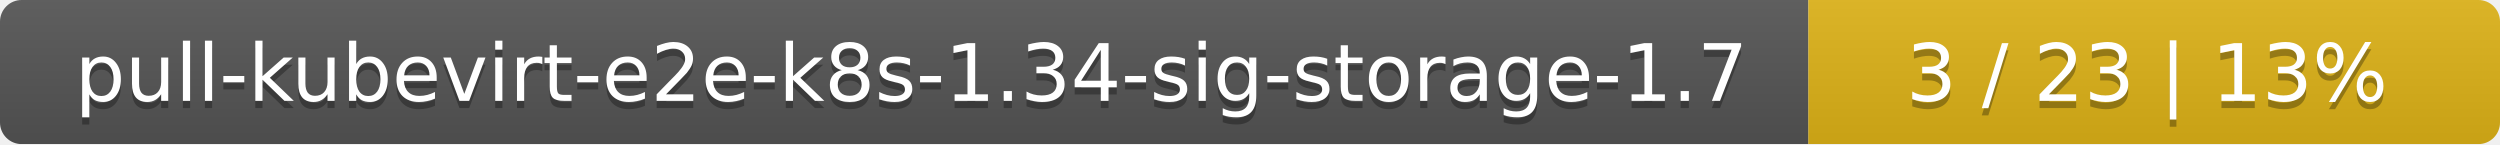
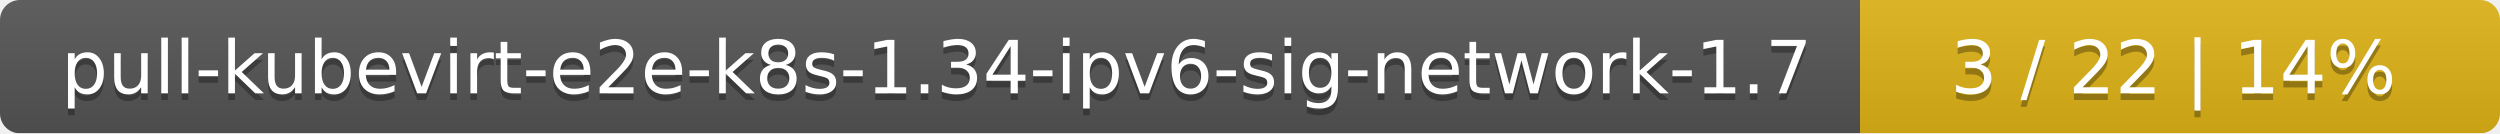
- <svg xmlns="http://www.w3.org/2000/svg" width="347" height="20">
+ <svg xmlns="http://www.w3.org/2000/svg" width="375" height="20">
  <linearGradient id="smooth" x2="0" y2="100%">
    <stop offset="0" stop-color="#bbb" stop-opacity=".1" />
    <stop offset="1" stop-opacity=".1" />
  </linearGradient>
  <mask id="round">
-     <rect width="347" height="20" rx="3" fill="#fff" />
+     <rect width="375" height="20" rx="3" fill="#fff" />
  </mask>
  <g mask="url(#round)">
-     <rect width="251" height="20" fill="#555" />
-     <rect x="251" width="96" height="20" fill="#dfb317" />
-     <rect width="347" height="20" fill="url(#smooth)" />
+     <rect width="279" height="20" fill="#555" />
+     <rect x="279" width="96" height="20" fill="#dfb317" />
+     <rect width="375" height="20" fill="url(#smooth)" />
  </g>
  <g fill="#fff" text-anchor="middle" font-family="DejaVu Sans,Verdana,Geneva,sans-serif" font-size="11">
-     <text x="126.5" y="15" fill="#010101" fill-opacity=".3">pull-kubevirt-e2e-k8s-1.34-sig-storage-1.7</text>
-     <text x="126.5" y="14">pull-kubevirt-e2e-k8s-1.34-sig-storage-1.7</text>
-     <text x="298" y="15" fill="#010101" fill-opacity=".3">3 / 23    |    13%</text>
-     <text x="298" y="14">3 / 23    |    13%</text>
+     <text x="140.5" y="15" fill="#010101" fill-opacity=".3">pull-kubevirt-e2e-k8s-1.34-ipv6-sig-network-1.7</text>
+     <text x="140.5" y="14">pull-kubevirt-e2e-k8s-1.34-ipv6-sig-network-1.7</text>
+     <text x="326" y="15" fill="#010101" fill-opacity=".3">3 / 22    |    14%</text>
+     <text x="326" y="14">3 / 22    |    14%</text>
  </g>
</svg>
